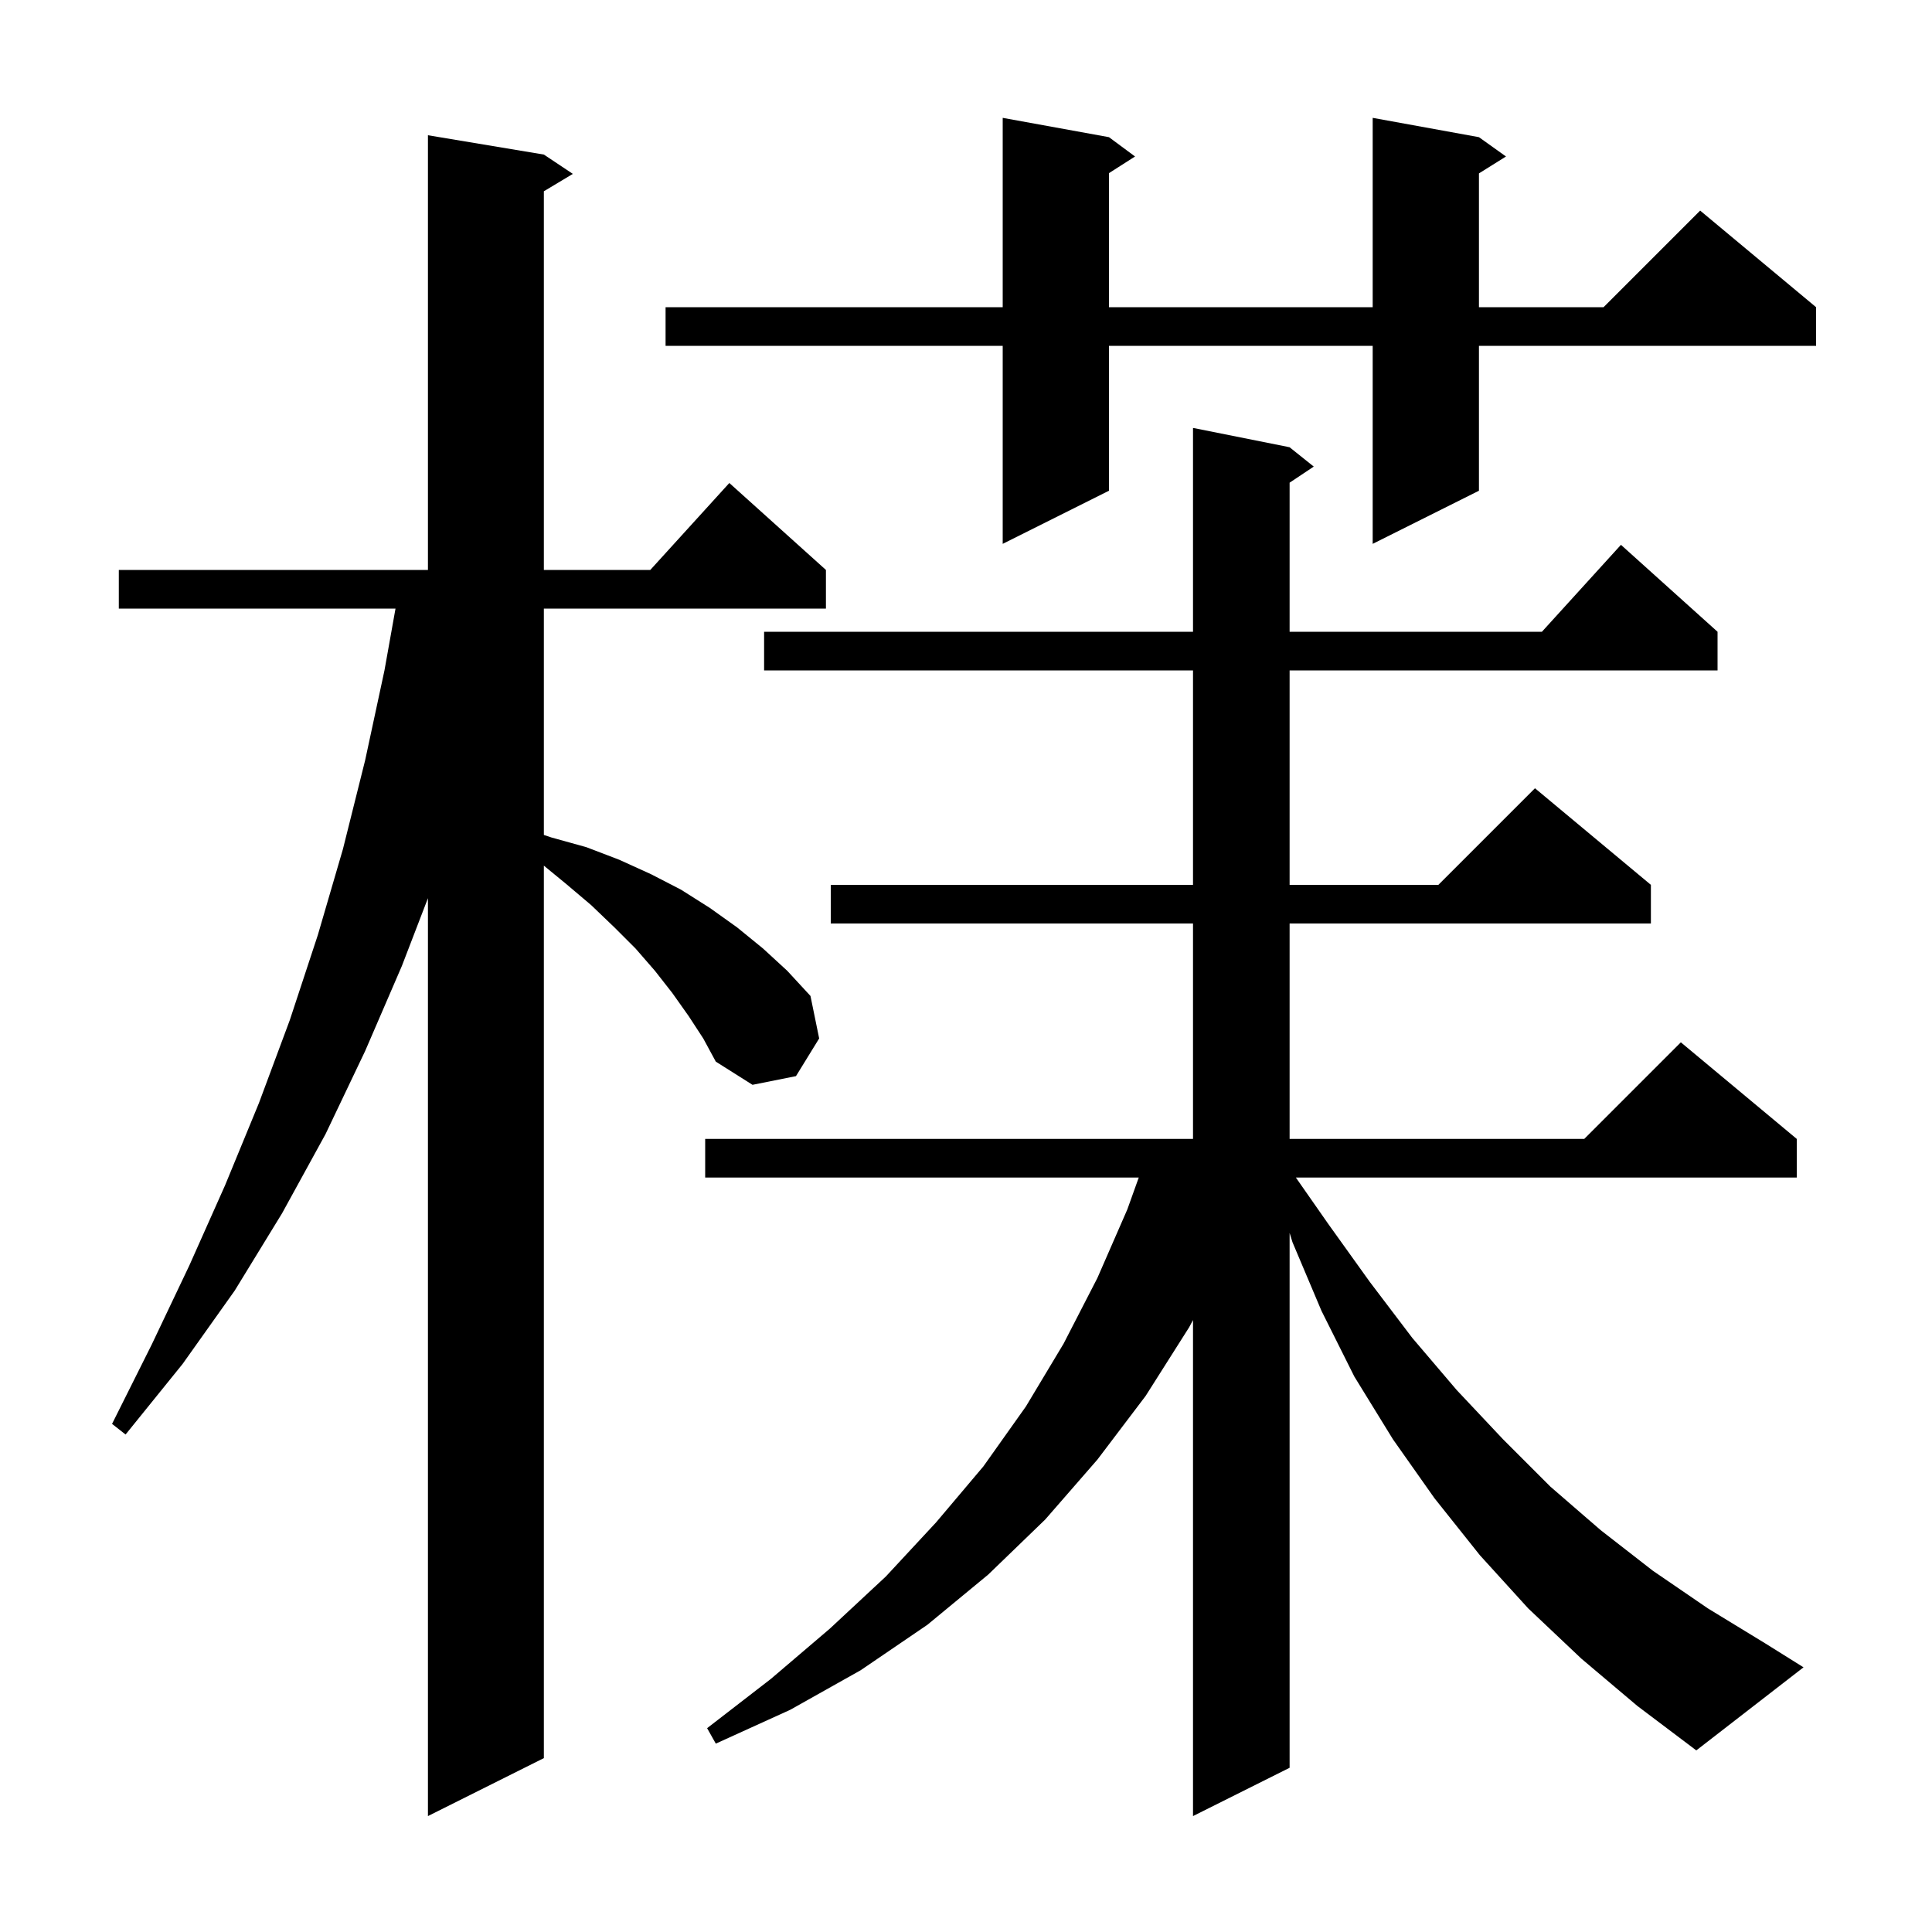
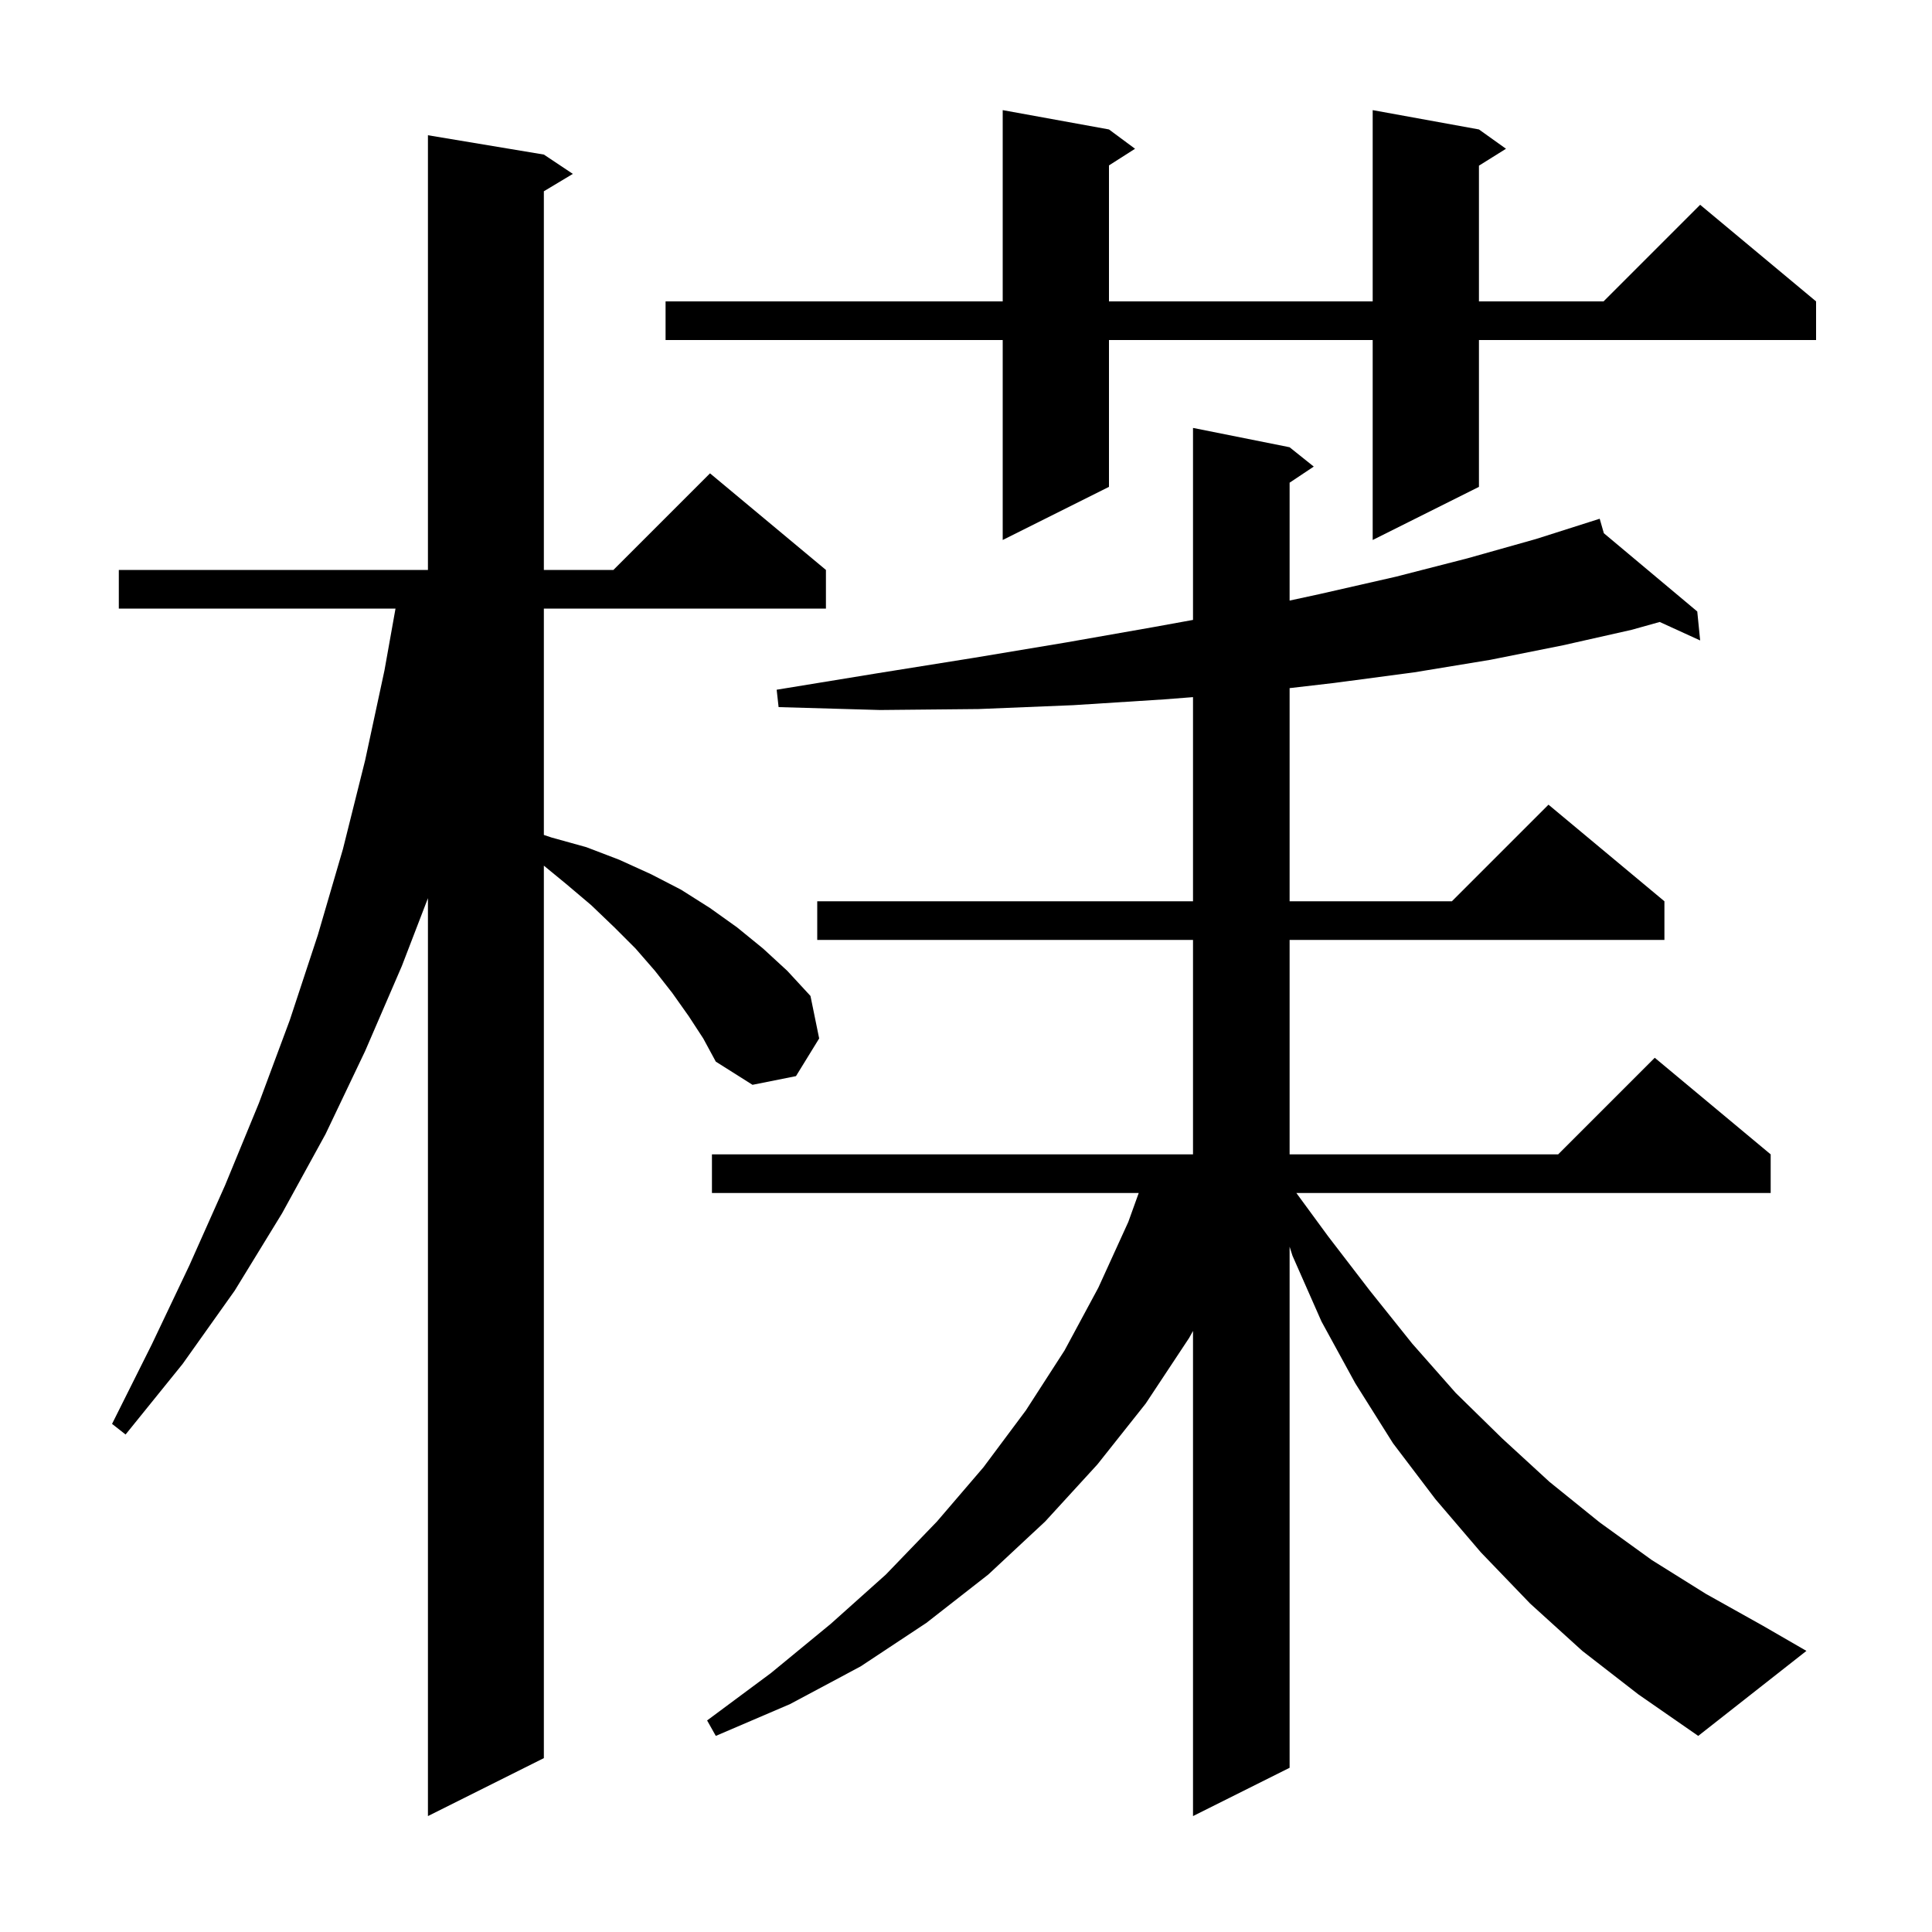
<svg xmlns="http://www.w3.org/2000/svg" version="1.1" baseProfile="full" viewBox="0 0 200 200" width="200" height="200">
  <g fill="black">
-     <path d="M 71.3 105.2 L 69.6 102.8 L 67.8 100.5 L 65.8 98.2 L 63.6 96.0 L 61.2 93.7 L 58.6 91.5 L 56.3 89.611 L 56.3 182.0 L 44.3 188.0 L 44.3 92.98 L 41.6 100.0 L 37.8 108.8 L 33.7 117.4 L 29.2 125.6 L 24.3 133.6 L 18.9 141.2 L 13.0 148.5 L 11.6 147.4 L 15.7 139.2 L 19.6 131.0 L 23.3 122.7 L 26.8 114.2 L 30.0 105.6 L 32.9 96.8 L 35.5 87.9 L 37.8 78.7 L 39.8 69.4 L 40.943 63.0 L 12.3 63.0 L 12.3 59.0 L 44.3 59.0 L 44.3 14.0 L 56.3 16.0 L 59.3 18.0 L 56.3 19.8 L 56.3 59.0 L 67.318 59.0 L 75.5 50.0 L 85.5 59.0 L 85.5 63.0 L 56.3 63.0 L 56.3 86.433 L 57.1 86.7 L 60.7 87.7 L 64.1 89.0 L 67.4 90.5 L 70.5 92.1 L 73.5 94.0 L 76.3 96.0 L 79.0 98.2 L 81.5 100.5 L 83.9 103.1 L 84.8 107.5 L 82.4 111.4 L 77.9 112.3 L 74.1 109.9 L 72.8 107.5 Z M 163.7 171.7 L 158.2 166.5 L 153.2 161.0 L 148.5 155.1 L 144.2 149.0 L 140.2 142.5 L 136.8 135.7 L 133.8 128.6 L 133.5 127.635 L 133.5 183.0 L 123.5 188.0 L 123.5 136.65 L 123.1 137.4 L 118.6 144.5 L 113.6 151.1 L 108.2 157.3 L 102.3 163.0 L 96.0 168.2 L 89.1 172.9 L 81.8 177.0 L 74.1 180.5 L 73.2 178.9 L 79.8 173.8 L 85.9 168.6 L 91.7 163.2 L 96.9 157.6 L 101.8 151.8 L 106.2 145.6 L 110.1 139.1 L 113.6 132.3 L 116.7 125.2 L 117.883 121.9 L 73.0 121.9 L 73.0 117.9 L 123.5 117.9 L 123.5 95.6 L 86.0 95.6 L 86.0 91.6 L 123.5 91.6 L 123.5 69.4 L 79.1 69.4 L 79.1 65.4 L 123.5 65.4 L 123.5 44.3 L 133.5 46.3 L 136.0 48.3 L 133.5 49.967 L 133.5 65.4 L 159.618 65.4 L 167.8 56.4 L 177.8 65.4 L 177.8 69.4 L 133.5 69.4 L 133.5 91.6 L 148.9 91.6 L 158.9 81.6 L 170.9 91.6 L 170.9 95.6 L 133.5 95.6 L 133.5 117.9 L 164.0 117.9 L 174.0 107.9 L 186.0 117.9 L 186.0 121.9 L 134.148 121.9 L 137.5 126.7 L 141.8 132.7 L 146.2 138.5 L 150.8 143.9 L 155.6 149.0 L 160.5 153.9 L 165.7 158.4 L 171.1 162.6 L 176.8 166.5 L 182.7 170.1 L 186.7 172.6 L 175.6 181.2 L 169.5 176.6 Z M 153.1 14.2 L 155.9 16.2 L 153.1 17.95 L 153.1 31.8 L 166.0 31.8 L 176.0 21.8 L 188.0 31.8 L 188.0 35.8 L 153.1 35.8 L 153.1 50.8 L 142.1 56.3 L 142.1 35.8 L 114.8 35.8 L 114.8 50.8 L 103.8 56.3 L 103.8 35.8 L 68.9 35.8 L 68.9 31.8 L 103.8 31.8 L 103.8 12.2 L 114.8 14.2 L 117.5 16.2 L 114.8 17.923 L 114.8 31.8 L 142.1 31.8 L 142.1 12.2 Z " />
+     <path d="M 71.3 105.2 L 69.6 102.8 L 67.8 100.5 L 65.8 98.2 L 63.6 96.0 L 61.2 93.7 L 58.6 91.5 L 56.3 89.611 L 56.3 182.0 L 44.3 188.0 L 44.3 92.98 L 41.6 100.0 L 37.8 108.8 L 33.7 117.4 L 29.2 125.6 L 24.3 133.6 L 18.9 141.2 L 13.0 148.5 L 11.6 147.4 L 15.7 139.2 L 19.6 131.0 L 23.3 122.7 L 26.8 114.2 L 30.0 105.6 L 32.9 96.8 L 35.5 87.9 L 37.8 78.7 L 39.8 69.4 L 40.943 63.0 L 12.3 63.0 L 12.3 59.0 L 44.3 59.0 L 44.3 14.0 L 56.3 16.0 L 59.3 18.0 L 56.3 19.8 L 56.3 59.0 L 63.5 59.0 L 73.5 49.0 L 85.5 59.0 L 85.5 63.0 L 56.3 63.0 L 56.3 86.433 L 57.1 86.7 L 60.7 87.7 L 64.1 89.0 L 67.4 90.5 L 70.5 92.1 L 73.5 94.0 L 76.3 96.0 L 79.0 98.2 L 81.5 100.5 L 83.9 103.1 L 84.8 107.5 L 82.4 111.4 L 77.9 112.3 L 74.1 109.9 L 72.8 107.5 Z M 163.8 170.9 L 158.4 166.0 L 153.3 160.7 L 148.6 155.2 L 144.2 149.4 L 140.3 143.2 L 136.8 136.8 L 133.8 130.0 L 133.5 129.061 L 133.5 183.0 L 123.5 188.0 L 123.5 137.78 L 123.1 138.5 L 118.6 145.3 L 113.6 151.6 L 108.2 157.5 L 102.3 163.0 L 95.9 168.0 L 89.1 172.5 L 81.8 176.4 L 74.1 179.7 L 73.2 178.1 L 79.8 173.2 L 86.0 168.1 L 91.7 163.0 L 97.0 157.5 L 101.8 151.9 L 106.2 146.0 L 110.2 139.8 L 113.7 133.3 L 116.8 126.5 L 117.88 123.5 L 73.7 123.5 L 73.7 119.5 L 123.5 119.5 L 123.5 97.3 L 84.6 97.3 L 84.6 93.3 L 123.5 93.3 L 123.5 72.167 L 120.5 72.4 L 111.1 73.0 L 101.3 73.4 L 91.1 73.5 L 80.6 73.2 L 80.4 71.4 L 90.8 69.7 L 100.8 68.1 L 110.4 66.5 L 119.5 64.9 L 123.5 64.173 L 123.5 44.3 L 133.5 46.3 L 136.0 48.3 L 133.5 49.967 L 133.5 62.172 L 136.6 61.5 L 144.5 59.7 L 151.9 57.8 L 159.0 55.8 L 164.606 54.016 L 164.6 54.0 L 164.616 54.013 L 165.6 53.7 L 166.03 55.198 L 175.7 63.3 L 176.0 66.3 L 171.813 64.386 L 168.9 65.2 L 161.8 66.8 L 154.3 68.3 L 146.4 69.6 L 138.1 70.7 L 133.5 71.235 L 133.5 93.3 L 150.3 93.3 L 160.3 83.3 L 172.3 93.3 L 172.3 97.3 L 133.5 97.3 L 133.5 119.5 L 161.3 119.5 L 171.3 109.5 L 183.3 119.5 L 183.3 123.5 L 134.2 123.5 L 137.5 128.0 L 141.8 133.6 L 146.2 139.1 L 150.7 144.2 L 155.5 148.9 L 160.4 153.4 L 165.6 157.6 L 171.0 161.5 L 176.6 165.0 L 182.5 168.3 L 187.0 170.9 L 175.8 179.7 L 169.6 175.4 Z M 153.1 13.4 L 155.9 15.4 L 153.1 17.15 L 153.1 31.2 L 166.0 31.2 L 176.0 21.2 L 188.0 31.2 L 188.0 35.2 L 153.1 35.2 L 153.1 50.4 L 142.1 55.9 L 142.1 35.2 L 114.8 35.2 L 114.8 50.4 L 103.8 55.9 L 103.8 35.2 L 68.9 35.2 L 68.9 31.2 L 103.8 31.2 L 103.8 11.4 L 114.8 13.4 L 117.5 15.4 L 114.8 17.123 L 114.8 31.2 L 142.1 31.2 L 142.1 11.4 Z " />
  </g>
</svg>
